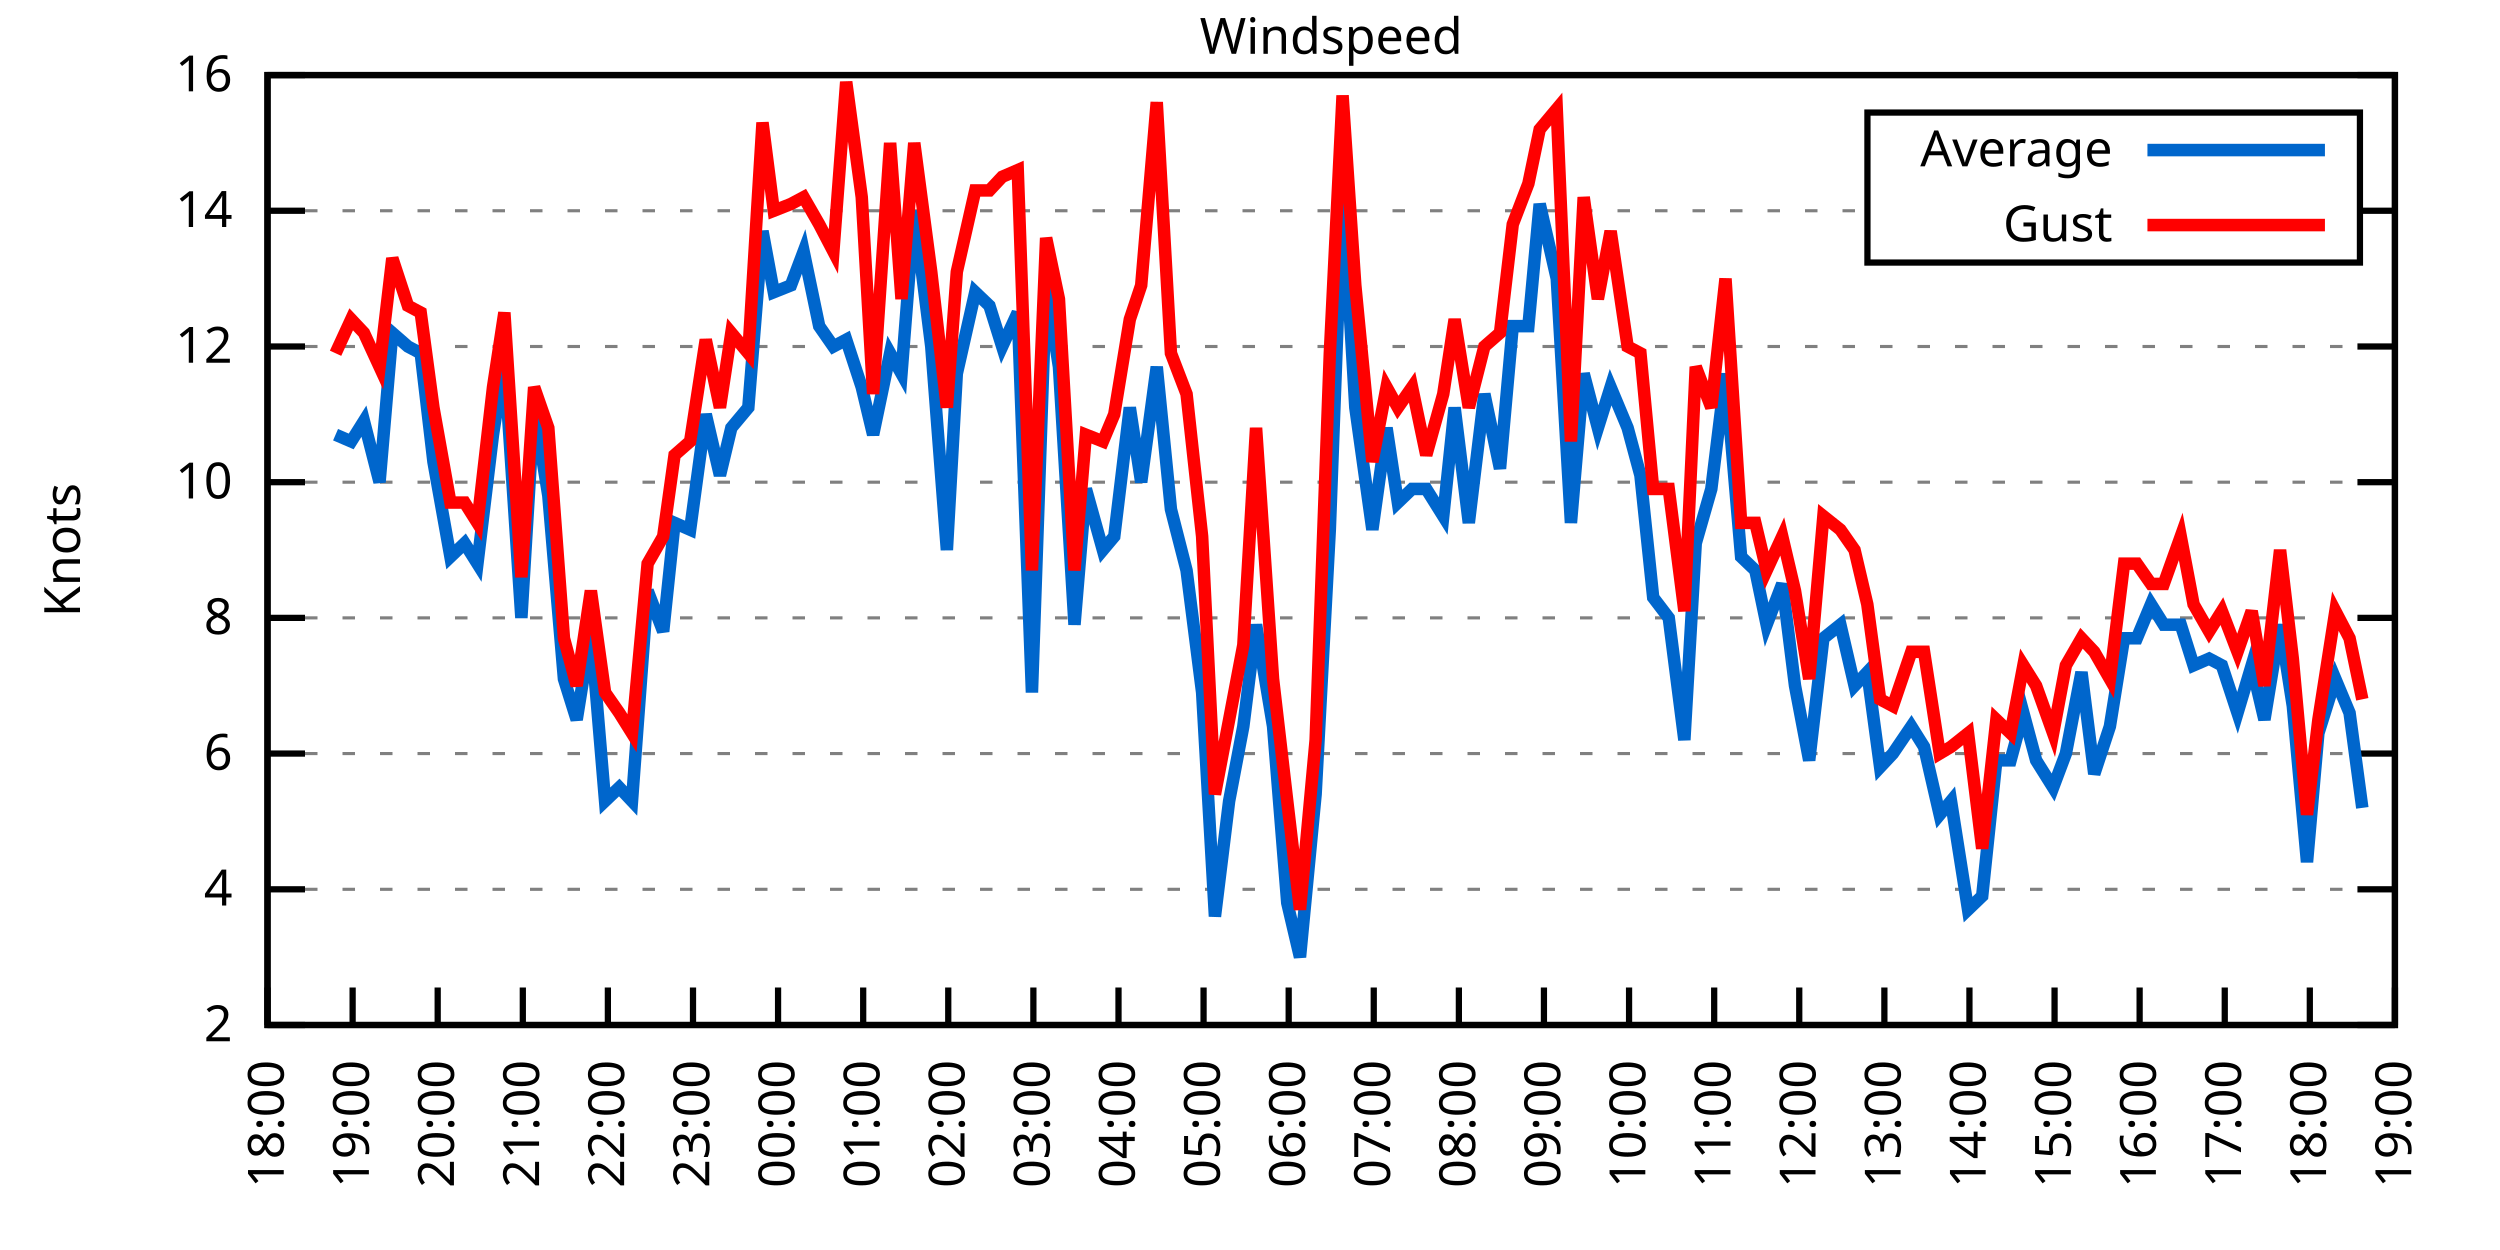
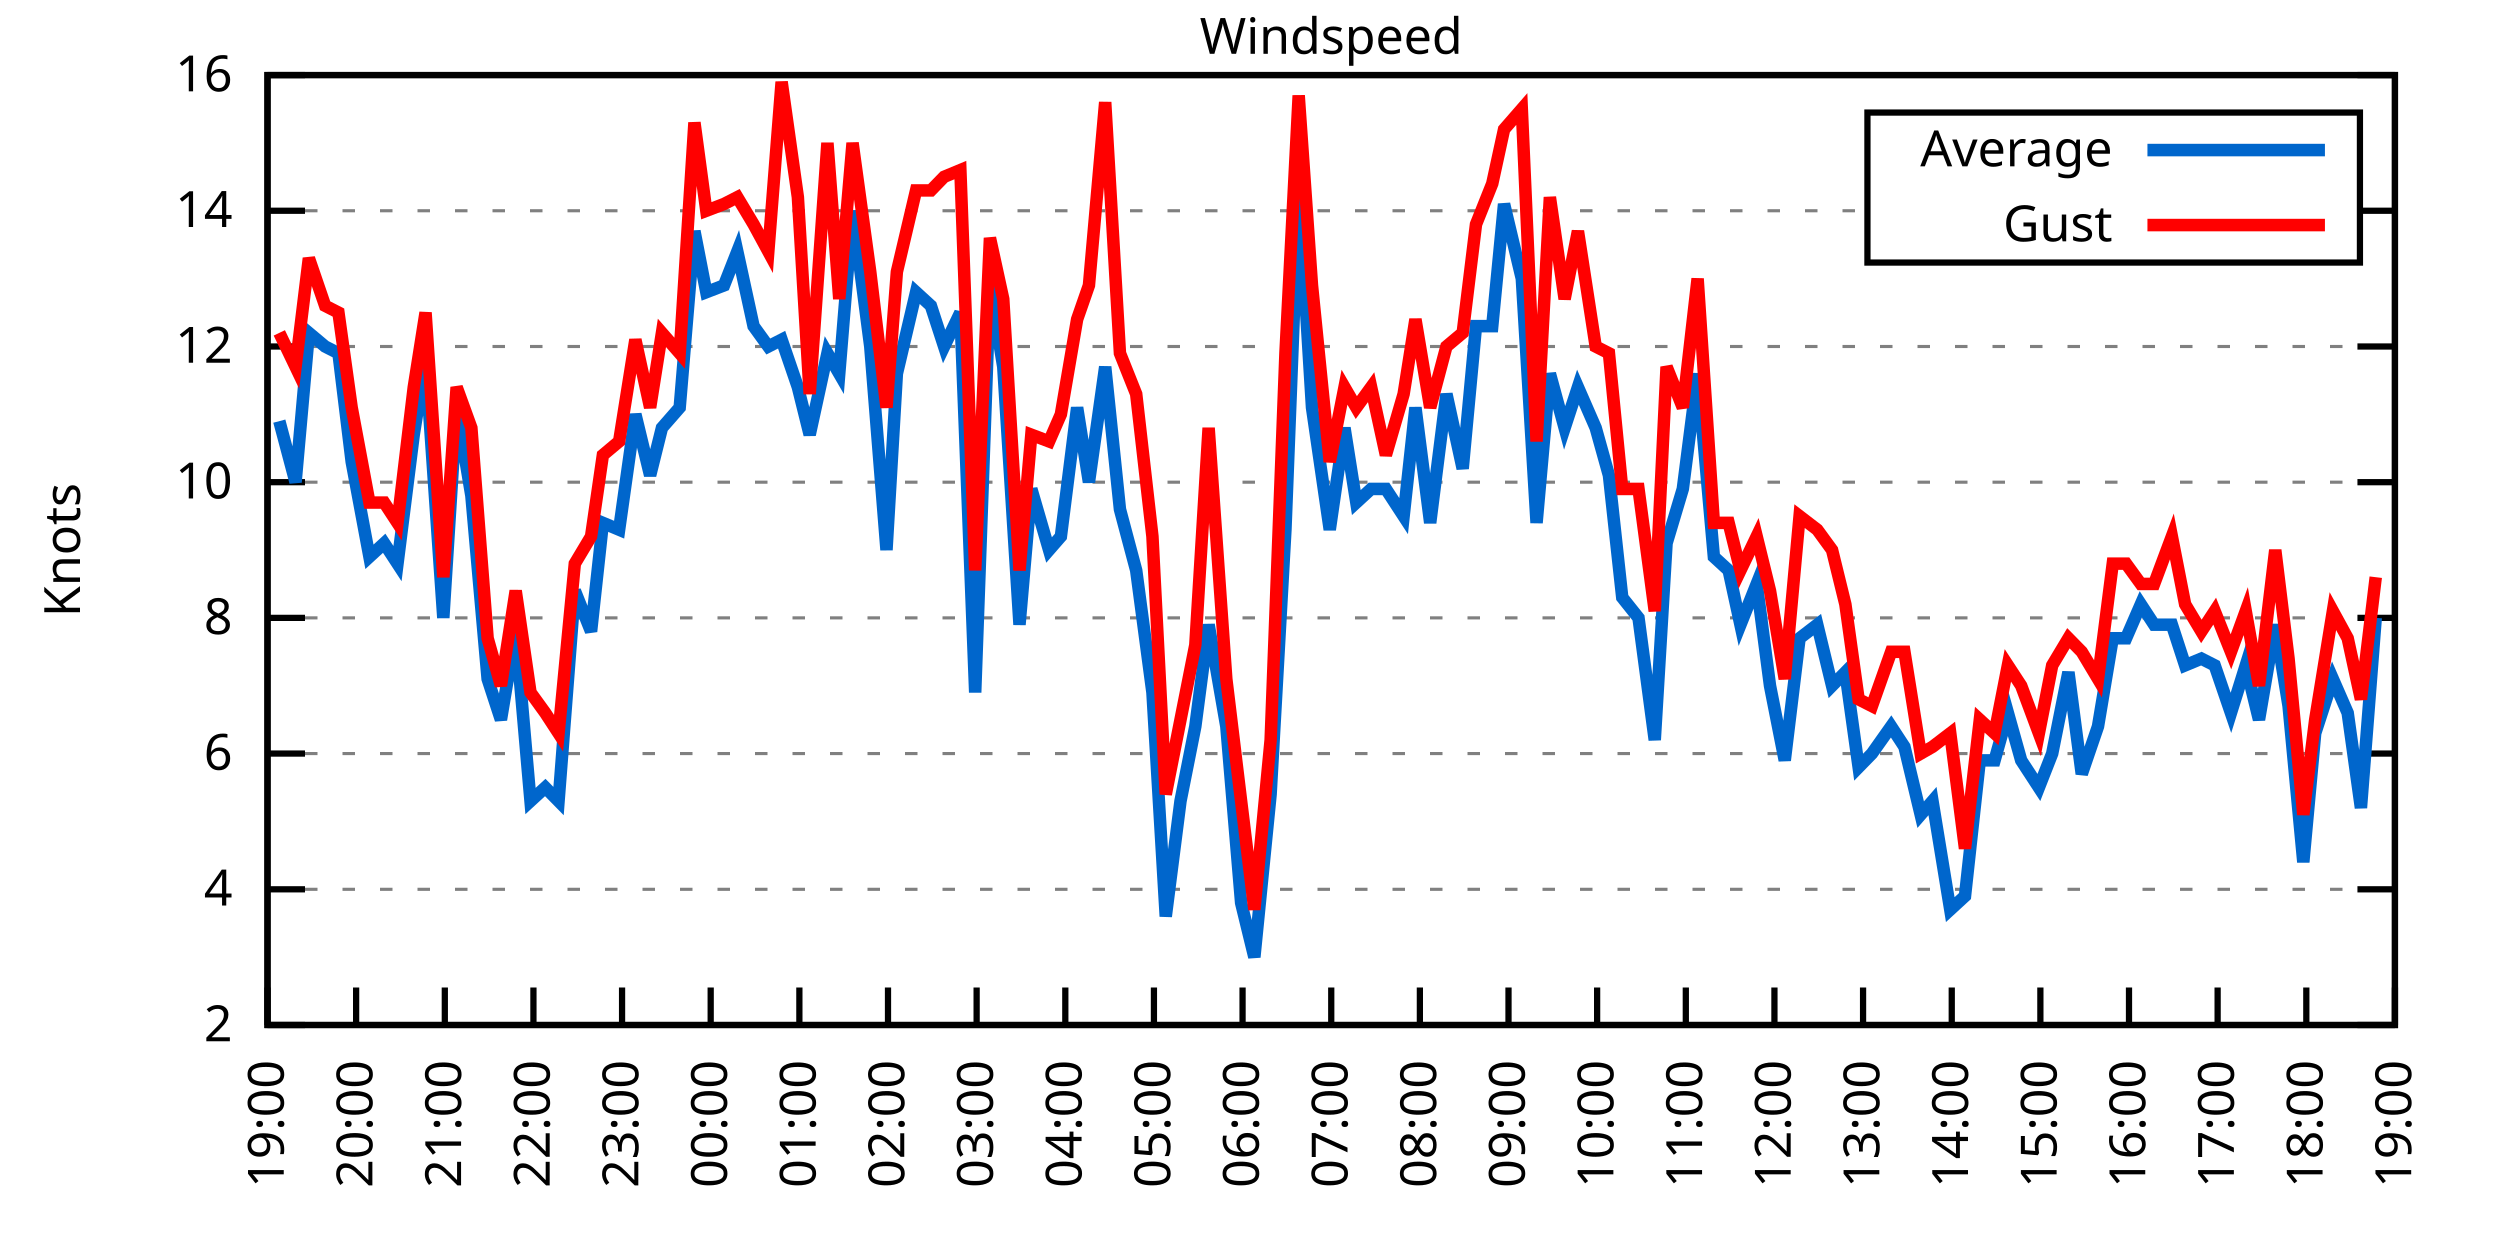
<svg xmlns="http://www.w3.org/2000/svg" xmlns:xlink="http://www.w3.org/1999/xlink" width="400" height="200" viewBox="0 0 400 200">
  <g id="gnuplot_canvas">
    <rect x="0" y="0" width="400" height="200" fill="none" />
    <defs>
      <circle id="gpDot" r="0.5" stroke-width="0.5" stroke="currentColor" />
      <path id="gpPt0" stroke-width="0.333" stroke="currentColor" d="M-1,0 h2 M0,-1 v2" />
      <path id="gpPt1" stroke-width="0.333" stroke="currentColor" d="M-1,-1 L1,1 M1,-1 L-1,1" />
      <path id="gpPt2" stroke-width="0.333" stroke="currentColor" d="M-1,0 L1,0 M0,-1 L0,1 M-1,-1 L1,1 M-1,1 L1,-1" />
      <rect id="gpPt3" stroke-width="0.333" stroke="currentColor" x="-1" y="-1" width="2" height="2" />
      <rect id="gpPt4" stroke-width="0.333" stroke="currentColor" fill="currentColor" x="-1" y="-1" width="2" height="2" />
      <circle id="gpPt5" stroke-width="0.333" stroke="currentColor" cx="0" cy="0" r="1" />
      <use xlink:href="#gpPt5" id="gpPt6" fill="currentColor" stroke="none" />
      <path id="gpPt7" stroke-width="0.333" stroke="currentColor" d="M0,-1.33 L-1.33,0.67 L1.33,0.67 z" />
      <use xlink:href="#gpPt7" id="gpPt8" fill="currentColor" stroke="none" />
      <use xlink:href="#gpPt7" id="gpPt9" stroke="currentColor" transform="rotate(180)" />
      <use xlink:href="#gpPt9" id="gpPt10" fill="currentColor" stroke="none" />
      <use xlink:href="#gpPt3" id="gpPt11" stroke="currentColor" transform="rotate(45)" />
      <use xlink:href="#gpPt11" id="gpPt12" fill="currentColor" stroke="none" />
      <path id="gpPt13" stroke-width="0.333" stroke="currentColor" d="M0,1.330 L1.265,0.411 L0.782,-1.067 L-0.782,-1.076 L-1.265,0.411 z" />
      <use xlink:href="#gpPt13" id="gpPt14" fill="currentColor" stroke="none" />
      <filter id="textbox" filterUnits="objectBoundingBox" x="0" y="0" height="1" width="1">
        <feFlood flood-color="white" flood-opacity="1" result="bgnd" />
        <feComposite in="SourceGraphic" in2="bgnd" operator="atop" />
      </filter>
      <filter id="greybox" filterUnits="objectBoundingBox" x="0" y="0" height="1" width="1">
        <feFlood flood-color="lightgrey" flood-opacity="1" result="grey" />
        <feComposite in="SourceGraphic" in2="grey" operator="atop" />
      </filter>
    </defs>
    <g fill="none" color="white" stroke="currentColor" stroke-width="1.00" stroke-linecap="butt" stroke-linejoin="miter">
</g>
    <g fill="none" color="black" stroke="currentColor" stroke-width="1.00" stroke-linecap="butt" stroke-linejoin="miter">
      <g stroke="none" shape-rendering="crispEdges">
        <polygon fill="rgb(255, 255, 255)" points="42.80,164.00 383.18,164.00 383.18,12.02 42.80,12.02 " />
      </g>
    </g>
    <g fill="none" color="black" stroke="currentColor" stroke-width="1.00" stroke-linecap="butt" stroke-linejoin="miter">
</g>
    <g fill="none" color="black" stroke="black" stroke-width="0.50" stroke-linecap="butt" stroke-linejoin="miter">
</g>
    <g fill="none" color="gray" stroke="currentColor" stroke-width="0.50" stroke-linecap="butt" stroke-linejoin="miter">
      <path stroke="gray" stroke-dasharray="2,4" class="gridline" d="M42.80,164.00 L383.19,164.00  " />
    </g>
    <g fill="none" color="gray" stroke="gray" stroke-width="1.00" stroke-linecap="butt" stroke-linejoin="miter">
</g>
    <g fill="none" color="black" stroke="currentColor" stroke-width="1.00" stroke-linecap="butt" stroke-linejoin="miter">
      <path stroke="black" d="M42.80,164.00 L48.80,164.00 M383.19,164.00 L377.19,164.00  " />
      <g transform="translate(37.20,166.60)" stroke="none" fill="black" font-family="Sans" font-size="8.00" text-anchor="end">
        <text>
          <tspan font-family="Sans"> 2</tspan>
        </text>
      </g>
    </g>
    <g fill="none" color="black" stroke="currentColor" stroke-width="1.00" stroke-linecap="butt" stroke-linejoin="miter">
</g>
    <g fill="none" color="black" stroke="black" stroke-width="0.50" stroke-linecap="butt" stroke-linejoin="miter">
</g>
    <g fill="none" color="gray" stroke="currentColor" stroke-width="0.50" stroke-linecap="butt" stroke-linejoin="miter">
      <path stroke="gray" stroke-dasharray="2,4" class="gridline" d="M42.80,142.29 L383.19,142.29  " />
    </g>
    <g fill="none" color="gray" stroke="gray" stroke-width="1.00" stroke-linecap="butt" stroke-linejoin="miter">
</g>
    <g fill="none" color="black" stroke="currentColor" stroke-width="1.00" stroke-linecap="butt" stroke-linejoin="miter">
      <path stroke="black" d="M42.80,142.29 L48.80,142.29 M383.19,142.29 L377.19,142.29  " />
      <g transform="translate(37.20,144.89)" stroke="none" fill="black" font-family="Sans" font-size="8.00" text-anchor="end">
        <text>
          <tspan font-family="Sans"> 4</tspan>
        </text>
      </g>
    </g>
    <g fill="none" color="black" stroke="currentColor" stroke-width="1.00" stroke-linecap="butt" stroke-linejoin="miter">
</g>
    <g fill="none" color="black" stroke="black" stroke-width="0.50" stroke-linecap="butt" stroke-linejoin="miter">
</g>
    <g fill="none" color="gray" stroke="currentColor" stroke-width="0.50" stroke-linecap="butt" stroke-linejoin="miter">
      <path stroke="gray" stroke-dasharray="2,4" class="gridline" d="M42.80,120.57 L383.19,120.57  " />
    </g>
    <g fill="none" color="gray" stroke="gray" stroke-width="1.00" stroke-linecap="butt" stroke-linejoin="miter">
</g>
    <g fill="none" color="black" stroke="currentColor" stroke-width="1.00" stroke-linecap="butt" stroke-linejoin="miter">
      <path stroke="black" d="M42.80,120.57 L48.80,120.57 M383.19,120.57 L377.19,120.57  " />
      <g transform="translate(37.20,123.17)" stroke="none" fill="black" font-family="Sans" font-size="8.00" text-anchor="end">
        <text>
          <tspan font-family="Sans"> 6</tspan>
        </text>
      </g>
    </g>
    <g fill="none" color="black" stroke="currentColor" stroke-width="1.00" stroke-linecap="butt" stroke-linejoin="miter">
</g>
    <g fill="none" color="black" stroke="black" stroke-width="0.50" stroke-linecap="butt" stroke-linejoin="miter">
</g>
    <g fill="none" color="gray" stroke="currentColor" stroke-width="0.50" stroke-linecap="butt" stroke-linejoin="miter">
      <path stroke="gray" stroke-dasharray="2,4" class="gridline" d="M42.80,98.86 L383.19,98.86  " />
    </g>
    <g fill="none" color="gray" stroke="gray" stroke-width="1.00" stroke-linecap="butt" stroke-linejoin="miter">
</g>
    <g fill="none" color="black" stroke="currentColor" stroke-width="1.00" stroke-linecap="butt" stroke-linejoin="miter">
      <path stroke="black" d="M42.80,98.86 L48.80,98.86 M383.19,98.86 L377.19,98.86  " />
      <g transform="translate(37.20,101.46)" stroke="none" fill="black" font-family="Sans" font-size="8.00" text-anchor="end">
        <text>
          <tspan font-family="Sans"> 8</tspan>
        </text>
      </g>
    </g>
    <g fill="none" color="black" stroke="currentColor" stroke-width="1.00" stroke-linecap="butt" stroke-linejoin="miter">
</g>
    <g fill="none" color="black" stroke="black" stroke-width="0.50" stroke-linecap="butt" stroke-linejoin="miter">
</g>
    <g fill="none" color="gray" stroke="currentColor" stroke-width="0.50" stroke-linecap="butt" stroke-linejoin="miter">
      <path stroke="gray" stroke-dasharray="2,4" class="gridline" d="M42.80,77.15 L383.19,77.15  " />
    </g>
    <g fill="none" color="gray" stroke="gray" stroke-width="1.00" stroke-linecap="butt" stroke-linejoin="miter">
</g>
    <g fill="none" color="black" stroke="currentColor" stroke-width="1.00" stroke-linecap="butt" stroke-linejoin="miter">
      <path stroke="black" d="M42.80,77.15 L48.80,77.15 M383.19,77.15 L377.19,77.15  " />
      <g transform="translate(37.20,79.75)" stroke="none" fill="black" font-family="Sans" font-size="8.00" text-anchor="end">
        <text>
          <tspan font-family="Sans"> 10</tspan>
        </text>
      </g>
    </g>
    <g fill="none" color="black" stroke="currentColor" stroke-width="1.00" stroke-linecap="butt" stroke-linejoin="miter">
</g>
    <g fill="none" color="black" stroke="black" stroke-width="0.50" stroke-linecap="butt" stroke-linejoin="miter">
</g>
    <g fill="none" color="gray" stroke="currentColor" stroke-width="0.50" stroke-linecap="butt" stroke-linejoin="miter">
      <path stroke="gray" stroke-dasharray="2,4" class="gridline" d="M42.80,55.44 L383.19,55.44  " />
    </g>
    <g fill="none" color="gray" stroke="gray" stroke-width="1.00" stroke-linecap="butt" stroke-linejoin="miter">
</g>
    <g fill="none" color="black" stroke="currentColor" stroke-width="1.00" stroke-linecap="butt" stroke-linejoin="miter">
      <path stroke="black" d="M42.80,55.44 L48.80,55.44 M383.19,55.44 L377.19,55.44  " />
      <g transform="translate(37.20,58.04)" stroke="none" fill="black" font-family="Sans" font-size="8.00" text-anchor="end">
        <text>
          <tspan font-family="Sans"> 12</tspan>
        </text>
      </g>
    </g>
    <g fill="none" color="black" stroke="currentColor" stroke-width="1.00" stroke-linecap="butt" stroke-linejoin="miter">
</g>
    <g fill="none" color="black" stroke="black" stroke-width="0.50" stroke-linecap="butt" stroke-linejoin="miter">
</g>
    <g fill="none" color="gray" stroke="currentColor" stroke-width="0.50" stroke-linecap="butt" stroke-linejoin="miter">
      <path stroke="gray" stroke-dasharray="2,4" class="gridline" d="M42.80,33.72 L298.79,33.72 M377.59,33.72 L383.19,33.72  " />
    </g>
    <g fill="none" color="gray" stroke="gray" stroke-width="1.00" stroke-linecap="butt" stroke-linejoin="miter">
</g>
    <g fill="none" color="black" stroke="currentColor" stroke-width="1.00" stroke-linecap="butt" stroke-linejoin="miter">
      <path stroke="black" d="M42.80,33.72 L48.80,33.72 M383.19,33.72 L377.19,33.72  " />
      <g transform="translate(37.20,36.32)" stroke="none" fill="black" font-family="Sans" font-size="8.00" text-anchor="end">
        <text>
          <tspan font-family="Sans"> 14</tspan>
        </text>
      </g>
    </g>
    <g fill="none" color="black" stroke="currentColor" stroke-width="1.00" stroke-linecap="butt" stroke-linejoin="miter">
</g>
    <g fill="none" color="black" stroke="black" stroke-width="0.50" stroke-linecap="butt" stroke-linejoin="miter">
</g>
    <g fill="none" color="gray" stroke="currentColor" stroke-width="0.50" stroke-linecap="butt" stroke-linejoin="miter">
      <path stroke="gray" stroke-dasharray="2,4" class="gridline" d="M42.80,12.01 L383.19,12.01  " />
    </g>
    <g fill="none" color="gray" stroke="gray" stroke-width="1.00" stroke-linecap="butt" stroke-linejoin="miter">
</g>
    <g fill="none" color="black" stroke="currentColor" stroke-width="1.00" stroke-linecap="butt" stroke-linejoin="miter">
      <path stroke="black" d="M42.80,12.01 L48.80,12.01 M383.19,12.01 L377.19,12.01  " />
      <g transform="translate(37.20,14.61)" stroke="none" fill="black" font-family="Sans" font-size="8.00" text-anchor="end">
        <text>
          <tspan font-family="Sans"> 16</tspan>
        </text>
      </g>
    </g>
    <g fill="none" color="black" stroke="currentColor" stroke-width="1.00" stroke-linecap="butt" stroke-linejoin="miter">
      <path stroke="black" d="M42.80,164.00 L42.80,158.00  " />
      <g transform="translate(45.40,169.60) rotate(270.00)" stroke="none" fill="black" font-family="Sans" font-size="8.00" text-anchor="end">
        <text>
-           <tspan font-family="Sans">18:00</tspan>
-         </text>
-       </g>
-     </g>
-     <g fill="none" color="black" stroke="currentColor" stroke-width="1.00" stroke-linecap="butt" stroke-linejoin="miter">
-       <path stroke="black" d="M56.42,164.00 L56.42,158.00  " />
-       <g transform="translate(59.02,169.60) rotate(270.00)" stroke="none" fill="black" font-family="Sans" font-size="8.00" text-anchor="end">
-         <text>
          <tspan font-family="Sans">19:00</tspan>
        </text>
      </g>
    </g>
    <g fill="none" color="black" stroke="currentColor" stroke-width="1.00" stroke-linecap="butt" stroke-linejoin="miter">
-       <path stroke="black" d="M70.03,164.00 L70.03,158.00  " />
-       <g transform="translate(72.63,169.60) rotate(270.00)" stroke="none" fill="black" font-family="Sans" font-size="8.00" text-anchor="end">
+       <path stroke="black" d="M56.98,164.00 L56.98,158.00  " />
+       <g transform="translate(59.58,169.60) rotate(270.00)" stroke="none" fill="black" font-family="Sans" font-size="8.00" text-anchor="end">
        <text>
          <tspan font-family="Sans">20:00</tspan>
        </text>
      </g>
    </g>
    <g fill="none" color="black" stroke="currentColor" stroke-width="1.00" stroke-linecap="butt" stroke-linejoin="miter">
-       <path stroke="black" d="M83.65,164.00 L83.65,158.00  " />
-       <g transform="translate(86.25,169.60) rotate(270.00)" stroke="none" fill="black" font-family="Sans" font-size="8.00" text-anchor="end">
+       <path stroke="black" d="M71.17,164.00 L71.17,158.00  " />
+       <g transform="translate(73.77,169.60) rotate(270.00)" stroke="none" fill="black" font-family="Sans" font-size="8.00" text-anchor="end">
        <text>
          <tspan font-family="Sans">21:00</tspan>
        </text>
      </g>
    </g>
    <g fill="none" color="black" stroke="currentColor" stroke-width="1.00" stroke-linecap="butt" stroke-linejoin="miter">
-       <path stroke="black" d="M97.26,164.00 L97.26,158.00  " />
-       <g transform="translate(99.86,169.60) rotate(270.00)" stroke="none" fill="black" font-family="Sans" font-size="8.00" text-anchor="end">
+       <path stroke="black" d="M85.35,164.00 L85.35,158.00  " />
+       <g transform="translate(87.95,169.60) rotate(270.00)" stroke="none" fill="black" font-family="Sans" font-size="8.00" text-anchor="end">
        <text>
          <tspan font-family="Sans">22:00</tspan>
        </text>
      </g>
    </g>
    <g fill="none" color="black" stroke="currentColor" stroke-width="1.00" stroke-linecap="butt" stroke-linejoin="miter">
-       <path stroke="black" d="M110.88,164.00 L110.88,158.00  " />
-       <g transform="translate(113.48,169.60) rotate(270.00)" stroke="none" fill="black" font-family="Sans" font-size="8.00" text-anchor="end">
+       <path stroke="black" d="M99.53,164.00 L99.53,158.00  " />
+       <g transform="translate(102.13,169.60) rotate(270.00)" stroke="none" fill="black" font-family="Sans" font-size="8.00" text-anchor="end">
        <text>
          <tspan font-family="Sans">23:00</tspan>
        </text>
      </g>
    </g>
    <g fill="none" color="black" stroke="currentColor" stroke-width="1.00" stroke-linecap="butt" stroke-linejoin="miter">
-       <path stroke="black" d="M124.49,164.00 L124.49,158.00  " />
-       <g transform="translate(127.09,169.60) rotate(270.00)" stroke="none" fill="black" font-family="Sans" font-size="8.00" text-anchor="end">
+       <path stroke="black" d="M113.71,164.00 L113.71,158.00  " />
+       <g transform="translate(116.31,169.60) rotate(270.00)" stroke="none" fill="black" font-family="Sans" font-size="8.00" text-anchor="end">
        <text>
          <tspan font-family="Sans">00:00</tspan>
        </text>
      </g>
    </g>
    <g fill="none" color="black" stroke="currentColor" stroke-width="1.00" stroke-linecap="butt" stroke-linejoin="miter">
-       <path stroke="black" d="M138.11,164.00 L138.11,158.00  " />
-       <g transform="translate(140.71,169.60) rotate(270.00)" stroke="none" fill="black" font-family="Sans" font-size="8.00" text-anchor="end">
+       <path stroke="black" d="M127.90,164.00 L127.90,158.00  " />
+       <g transform="translate(130.50,169.60) rotate(270.00)" stroke="none" fill="black" font-family="Sans" font-size="8.00" text-anchor="end">
        <text>
          <tspan font-family="Sans">01:00</tspan>
        </text>
      </g>
    </g>
    <g fill="none" color="black" stroke="currentColor" stroke-width="1.00" stroke-linecap="butt" stroke-linejoin="miter">
-       <path stroke="black" d="M151.72,164.00 L151.72,158.00  " />
-       <g transform="translate(154.32,169.60) rotate(270.00)" stroke="none" fill="black" font-family="Sans" font-size="8.00" text-anchor="end">
+       <path stroke="black" d="M142.08,164.00 L142.08,158.00  " />
+       <g transform="translate(144.68,169.60) rotate(270.00)" stroke="none" fill="black" font-family="Sans" font-size="8.00" text-anchor="end">
        <text>
          <tspan font-family="Sans">02:00</tspan>
        </text>
      </g>
    </g>
    <g fill="none" color="black" stroke="currentColor" stroke-width="1.00" stroke-linecap="butt" stroke-linejoin="miter">
-       <path stroke="black" d="M165.34,164.00 L165.34,158.00  " />
-       <g transform="translate(167.94,169.60) rotate(270.00)" stroke="none" fill="black" font-family="Sans" font-size="8.00" text-anchor="end">
+       <path stroke="black" d="M156.26,164.00 L156.26,158.00  " />
+       <g transform="translate(158.86,169.60) rotate(270.00)" stroke="none" fill="black" font-family="Sans" font-size="8.00" text-anchor="end">
        <text>
          <tspan font-family="Sans">03:00</tspan>
        </text>
      </g>
    </g>
    <g fill="none" color="black" stroke="currentColor" stroke-width="1.00" stroke-linecap="butt" stroke-linejoin="miter">
-       <path stroke="black" d="M178.96,164.00 L178.96,158.00  " />
-       <g transform="translate(181.56,169.60) rotate(270.00)" stroke="none" fill="black" font-family="Sans" font-size="8.00" text-anchor="end">
+       <path stroke="black" d="M170.45,164.00 L170.45,158.00  " />
+       <g transform="translate(173.05,169.60) rotate(270.00)" stroke="none" fill="black" font-family="Sans" font-size="8.00" text-anchor="end">
        <text>
          <tspan font-family="Sans">04:00</tspan>
        </text>
      </g>
    </g>
    <g fill="none" color="black" stroke="currentColor" stroke-width="1.00" stroke-linecap="butt" stroke-linejoin="miter">
-       <path stroke="black" d="M192.57,164.00 L192.57,158.00  " />
-       <g transform="translate(195.17,169.60) rotate(270.00)" stroke="none" fill="black" font-family="Sans" font-size="8.00" text-anchor="end">
+       <path stroke="black" d="M184.63,164.00 L184.63,158.00  " />
+       <g transform="translate(187.23,169.60) rotate(270.00)" stroke="none" fill="black" font-family="Sans" font-size="8.00" text-anchor="end">
        <text>
          <tspan font-family="Sans">05:00</tspan>
        </text>
      </g>
    </g>
    <g fill="none" color="black" stroke="currentColor" stroke-width="1.00" stroke-linecap="butt" stroke-linejoin="miter">
-       <path stroke="black" d="M206.19,164.00 L206.19,158.00  " />
-       <g transform="translate(208.79,169.60) rotate(270.00)" stroke="none" fill="black" font-family="Sans" font-size="8.00" text-anchor="end">
+       <path stroke="black" d="M198.81,164.00 L198.81,158.00  " />
+       <g transform="translate(201.41,169.60) rotate(270.00)" stroke="none" fill="black" font-family="Sans" font-size="8.00" text-anchor="end">
        <text>
          <tspan font-family="Sans">06:00</tspan>
        </text>
      </g>
    </g>
    <g fill="none" color="black" stroke="currentColor" stroke-width="1.00" stroke-linecap="butt" stroke-linejoin="miter">
-       <path stroke="black" d="M219.80,164.00 L219.80,158.00  " />
-       <g transform="translate(222.40,169.60) rotate(270.00)" stroke="none" fill="black" font-family="Sans" font-size="8.00" text-anchor="end">
+       <path stroke="black" d="M213.00,164.00 L213.00,158.00  " />
+       <g transform="translate(215.60,169.60) rotate(270.00)" stroke="none" fill="black" font-family="Sans" font-size="8.00" text-anchor="end">
        <text>
          <tspan font-family="Sans">07:00</tspan>
        </text>
      </g>
    </g>
    <g fill="none" color="black" stroke="currentColor" stroke-width="1.00" stroke-linecap="butt" stroke-linejoin="miter">
-       <path stroke="black" d="M233.42,164.00 L233.42,158.00  " />
-       <g transform="translate(236.02,169.60) rotate(270.00)" stroke="none" fill="black" font-family="Sans" font-size="8.00" text-anchor="end">
+       <path stroke="black" d="M227.18,164.00 L227.18,158.00  " />
+       <g transform="translate(229.78,169.60) rotate(270.00)" stroke="none" fill="black" font-family="Sans" font-size="8.00" text-anchor="end">
        <text>
          <tspan font-family="Sans">08:00</tspan>
        </text>
      </g>
    </g>
    <g fill="none" color="black" stroke="currentColor" stroke-width="1.00" stroke-linecap="butt" stroke-linejoin="miter">
-       <path stroke="black" d="M247.03,164.00 L247.03,158.00  " />
-       <g transform="translate(249.63,169.60) rotate(270.00)" stroke="none" fill="black" font-family="Sans" font-size="8.00" text-anchor="end">
+       <path stroke="black" d="M241.36,164.00 L241.36,158.00  " />
+       <g transform="translate(243.96,169.60) rotate(270.00)" stroke="none" fill="black" font-family="Sans" font-size="8.00" text-anchor="end">
        <text>
          <tspan font-family="Sans">09:00</tspan>
        </text>
      </g>
    </g>
    <g fill="none" color="black" stroke="currentColor" stroke-width="1.00" stroke-linecap="butt" stroke-linejoin="miter">
-       <path stroke="black" d="M260.65,164.00 L260.65,158.00  " />
-       <g transform="translate(263.25,169.60) rotate(270.00)" stroke="none" fill="black" font-family="Sans" font-size="8.00" text-anchor="end">
+       <path stroke="black" d="M255.54,164.00 L255.54,158.00  " />
+       <g transform="translate(258.14,169.60) rotate(270.00)" stroke="none" fill="black" font-family="Sans" font-size="8.00" text-anchor="end">
        <text>
          <tspan font-family="Sans">10:00</tspan>
        </text>
      </g>
    </g>
    <g fill="none" color="black" stroke="currentColor" stroke-width="1.00" stroke-linecap="butt" stroke-linejoin="miter">
-       <path stroke="black" d="M274.27,164.00 L274.27,158.00  " />
-       <g transform="translate(276.87,169.60) rotate(270.00)" stroke="none" fill="black" font-family="Sans" font-size="8.00" text-anchor="end">
+       <path stroke="black" d="M269.73,164.00 L269.73,158.00  " />
+       <g transform="translate(272.33,169.60) rotate(270.00)" stroke="none" fill="black" font-family="Sans" font-size="8.00" text-anchor="end">
        <text>
          <tspan font-family="Sans">11:00</tspan>
        </text>
      </g>
    </g>
    <g fill="none" color="black" stroke="currentColor" stroke-width="1.00" stroke-linecap="butt" stroke-linejoin="miter">
-       <path stroke="black" d="M287.88,164.00 L287.88,158.00  " />
-       <g transform="translate(290.48,169.60) rotate(270.00)" stroke="none" fill="black" font-family="Sans" font-size="8.00" text-anchor="end">
+       <path stroke="black" d="M283.91,164.00 L283.91,158.00  " />
+       <g transform="translate(286.51,169.60) rotate(270.00)" stroke="none" fill="black" font-family="Sans" font-size="8.00" text-anchor="end">
        <text>
          <tspan font-family="Sans">12:00</tspan>
        </text>
      </g>
    </g>
    <g fill="none" color="black" stroke="currentColor" stroke-width="1.00" stroke-linecap="butt" stroke-linejoin="miter">
-       <path stroke="black" d="M301.50,164.00 L301.50,158.00  " />
-       <g transform="translate(304.10,169.60) rotate(270.00)" stroke="none" fill="black" font-family="Sans" font-size="8.00" text-anchor="end">
+       <path stroke="black" d="M298.09,164.00 L298.09,158.00  " />
+       <g transform="translate(300.69,169.60) rotate(270.00)" stroke="none" fill="black" font-family="Sans" font-size="8.00" text-anchor="end">
        <text>
          <tspan font-family="Sans">13:00</tspan>
        </text>
      </g>
    </g>
    <g fill="none" color="black" stroke="currentColor" stroke-width="1.00" stroke-linecap="butt" stroke-linejoin="miter">
-       <path stroke="black" d="M315.11,164.00 L315.11,158.00  " />
-       <g transform="translate(317.71,169.60) rotate(270.00)" stroke="none" fill="black" font-family="Sans" font-size="8.00" text-anchor="end">
+       <path stroke="black" d="M312.28,164.00 L312.28,158.00  " />
+       <g transform="translate(314.88,169.60) rotate(270.00)" stroke="none" fill="black" font-family="Sans" font-size="8.00" text-anchor="end">
        <text>
          <tspan font-family="Sans">14:00</tspan>
        </text>
      </g>
    </g>
    <g fill="none" color="black" stroke="currentColor" stroke-width="1.00" stroke-linecap="butt" stroke-linejoin="miter">
-       <path stroke="black" d="M328.73,164.00 L328.73,158.00  " />
-       <g transform="translate(331.33,169.60) rotate(270.00)" stroke="none" fill="black" font-family="Sans" font-size="8.00" text-anchor="end">
+       <path stroke="black" d="M326.46,164.00 L326.46,158.00  " />
+       <g transform="translate(329.06,169.60) rotate(270.00)" stroke="none" fill="black" font-family="Sans" font-size="8.00" text-anchor="end">
        <text>
          <tspan font-family="Sans">15:00</tspan>
        </text>
      </g>
    </g>
    <g fill="none" color="black" stroke="currentColor" stroke-width="1.00" stroke-linecap="butt" stroke-linejoin="miter">
-       <path stroke="black" d="M342.34,164.00 L342.34,158.00  " />
-       <g transform="translate(344.94,169.60) rotate(270.00)" stroke="none" fill="black" font-family="Sans" font-size="8.00" text-anchor="end">
+       <path stroke="black" d="M340.64,164.00 L340.64,158.00  " />
+       <g transform="translate(343.24,169.60) rotate(270.00)" stroke="none" fill="black" font-family="Sans" font-size="8.00" text-anchor="end">
        <text>
          <tspan font-family="Sans">16:00</tspan>
        </text>
      </g>
    </g>
    <g fill="none" color="black" stroke="currentColor" stroke-width="1.00" stroke-linecap="butt" stroke-linejoin="miter">
-       <path stroke="black" d="M355.96,164.00 L355.96,158.00  " />
-       <g transform="translate(358.56,169.60) rotate(270.00)" stroke="none" fill="black" font-family="Sans" font-size="8.00" text-anchor="end">
+       <path stroke="black" d="M354.82,164.00 L354.82,158.00  " />
+       <g transform="translate(357.42,169.60) rotate(270.00)" stroke="none" fill="black" font-family="Sans" font-size="8.00" text-anchor="end">
        <text>
          <tspan font-family="Sans">17:00</tspan>
        </text>
      </g>
    </g>
    <g fill="none" color="black" stroke="currentColor" stroke-width="1.00" stroke-linecap="butt" stroke-linejoin="miter">
-       <path stroke="black" d="M369.57,164.00 L369.57,158.00  " />
-       <g transform="translate(372.17,169.60) rotate(270.00)" stroke="none" fill="black" font-family="Sans" font-size="8.00" text-anchor="end">
+       <path stroke="black" d="M369.01,164.00 L369.01,158.00  " />
+       <g transform="translate(371.61,169.60) rotate(270.00)" stroke="none" fill="black" font-family="Sans" font-size="8.00" text-anchor="end">
        <text>
          <tspan font-family="Sans">18:00</tspan>
        </text>
      </g>
    </g>
    <g fill="none" color="black" stroke="currentColor" stroke-width="1.00" stroke-linecap="butt" stroke-linejoin="miter">
      <path stroke="black" d="M383.19,164.00 L383.19,158.00  " />
      <g transform="translate(385.79,169.60) rotate(270.00)" stroke="none" fill="black" font-family="Sans" font-size="8.00" text-anchor="end">
        <text>
          <tspan font-family="Sans">19:00</tspan>
        </text>
      </g>
    </g>
    <g fill="none" color="black" stroke="currentColor" stroke-width="1.00" stroke-linecap="butt" stroke-linejoin="miter">
</g>
    <g fill="none" color="black" stroke="currentColor" stroke-width="1.00" stroke-linecap="butt" stroke-linejoin="miter">
      <path stroke="black" d="M42.80,12.01 L42.80,164.00 L383.19,164.00 L383.19,12.01 L42.80,12.01 Z  " />
    </g>
    <g fill="none" color="black" stroke="currentColor" stroke-width="1.00" stroke-linecap="butt" stroke-linejoin="miter">
</g>
    <g fill="none" color="black" stroke="currentColor" stroke-width="1.00" stroke-linecap="butt" stroke-linejoin="miter">
      <path stroke="black" d="M298.79,42.01 L298.79,18.01 L377.59,18.01 L377.59,42.01 L298.79,42.01 Z  " />
    </g>
    <g id="Windspeed_plot_1">
      <g fill="none" color="white" stroke="black" stroke-width="2.00" stroke-linecap="butt" stroke-linejoin="miter">
</g>
      <g fill="none" color="black" stroke="currentColor" stroke-width="2.00" stroke-linecap="butt" stroke-linejoin="miter">
        <g transform="translate(337.99,26.61)" stroke="none" fill="black" font-family="Sans" font-size="8.00" text-anchor="end">
          <text>
            <tspan font-family="Sans">Average</tspan>
          </text>
        </g>
      </g>
      <g fill="none" color="black" stroke="currentColor" stroke-width="2.00" stroke-linecap="butt" stroke-linejoin="miter">
-         <path stroke="rgb(  0, 102, 204)" d="M343.59,24.01 L371.99,24.01 M53.69,69.55 L56.19,70.63 L58.23,67.38 L60.73,77.15 L62.77,53.26 L65.27,55.44   L67.31,56.52 L69.35,73.89 L72.07,89.09 L74.34,86.92 L76.39,90.18 L78.88,69.55 L80.70,57.61 L83.42,98.86   L85.46,65.21 L87.73,79.32 L90.23,108.63 L92.27,115.15 L94.54,101.03 L96.81,128.17 L99.08,126.00 L101.12,128.17   L103.62,94.52 L106.11,101.03 L107.93,83.66 L110.42,84.75 L112.92,66.29 L115.19,76.06 L117.01,68.46 L119.73,65.21   L122.00,36.98 L123.81,46.75 L126.54,45.66 L128.58,40.24 L131.07,52.18 L133.34,55.44 L135.39,54.35 L137.88,61.95   L139.70,69.55 L142.42,56.52 L144.24,59.78 L146.28,33.72 L149.00,55.44 L151.50,88.00 L153.09,59.78 L156.04,46.75   L158.31,48.92 L160.35,55.44 L162.84,50.01 L165.11,110.80 L167.38,45.66 L169.43,58.69 L171.92,99.95 L173.74,78.23   L176.46,88.00 L178.28,85.83 L180.77,65.21 L182.59,77.15 L185.08,58.69 L187.35,81.49 L189.85,91.26 L192.34,110.80   L194.39,146.63 L196.66,128.17 L198.93,116.23 L200.97,99.95 L203.69,116.23 L205.96,144.46 L208.00,153.14 L210.50,127.09   L212.77,84.75 L214.81,30.47 L216.85,65.21 L219.58,84.75 L221.85,68.46 L223.66,80.41 L225.93,78.23 L228.20,78.23   L230.92,82.58 L232.74,65.21 L235.01,83.66 L237.50,63.04 L240.00,74.98 L242.04,52.18 L244.54,52.18 L246.35,32.64   L249.08,44.58 L251.35,83.66 L253.39,59.78 L255.66,68.46 L257.70,61.95 L260.42,68.46 L262.47,76.06 L264.51,95.60   L267.00,98.86 L269.50,118.40 L271.32,86.92 L273.81,78.23 L276.08,59.78 L278.58,89.09 L280.85,91.26 L282.66,99.95   L285.16,93.43 L287.20,109.72 L289.47,121.66 L291.74,102.12 L294.46,99.95 L296.73,109.72 L298.77,107.55 L300.82,122.75   L302.86,120.57 L305.81,116.23 L307.85,119.49 L310.35,130.35 L312.16,128.17 L314.89,145.54 L317.15,143.37 L319.42,121.66   L321.69,121.66 L323.74,114.06 L325.78,121.66 L328.50,126.00 L330.54,120.57 L333.04,107.55 L335.08,123.83 L337.58,116.23   L339.85,102.12 L341.89,102.12 L344.16,96.69 L346.20,99.95 L348.92,99.95 L350.97,106.46 L353.46,105.38 L355.50,106.46   L358.00,114.06 L360.27,106.46 L362.31,115.15 L364.81,99.95 L366.85,112.97 L369.12,137.94 L370.94,117.32 L373.66,108.63   L375.93,114.06 L377.97,129.26  " />
+         <path stroke="rgb(  0, 102, 204)" d="M343.59,24.01 L371.99,24.01 M44.69,67.38 L47.29,77.15 L49.42,53.26 L52.02,55.44 L54.15,56.52 L56.27,73.89   L59.11,89.09 L61.47,86.92 L63.60,90.18 L66.20,69.55 L68.09,57.61 L70.93,98.86 L73.06,65.21 L75.42,79.32   L78.02,108.63 L80.15,115.15 L82.51,101.03 L84.88,128.17 L87.24,126.00 L89.37,128.17 L91.97,94.52 L94.57,101.03   L96.46,83.66 L99.06,84.75 L101.66,66.29 L104.02,76.06 L105.91,68.46 L108.75,65.21 L111.11,36.98 L113.01,46.75   L115.84,45.66 L117.97,40.24 L120.57,52.18 L122.93,55.44 L125.06,54.35 L127.66,61.95 L129.55,69.55 L132.39,56.52   L134.28,59.78 L136.41,33.72 L139.24,55.44 L141.84,88.00 L143.50,59.78 L146.57,46.75 L148.94,48.92 L151.06,55.44   L153.66,50.01 L156.03,110.80 L158.39,45.66 L160.52,58.69 L163.12,99.95 L165.01,78.23 L167.85,88.00 L169.74,85.83   L172.34,65.21 L174.23,77.15 L176.83,58.69 L179.19,81.49 L181.79,91.26 L184.39,110.80 L186.52,146.63 L188.88,128.17   L191.25,116.23 L193.38,99.95 L196.21,116.23 L198.58,144.46 L200.70,153.14 L203.30,127.09 L205.67,84.75 L207.79,30.47   L209.92,65.21 L212.76,84.75 L215.12,68.46 L217.01,80.41 L219.38,78.23 L221.74,78.23 L224.58,82.58 L226.47,65.21   L228.83,83.66 L231.43,63.04 L234.03,74.98 L236.16,52.18 L238.76,52.18 L240.65,32.64 L243.49,44.58 L245.85,83.66   L247.98,59.78 L250.34,68.46 L252.47,61.95 L255.31,68.46 L257.43,76.06 L259.56,95.60 L262.16,98.86 L264.76,118.40   L266.65,86.92 L269.25,78.23 L271.62,59.78 L274.22,89.09 L276.58,91.26 L278.47,99.95 L281.07,93.43 L283.20,109.72   L285.56,121.66 L287.93,102.12 L290.76,99.95 L293.13,109.72 L295.26,107.55 L297.38,122.75 L299.51,120.57 L302.58,116.23   L304.71,119.49 L307.31,130.35 L309.20,128.17 L312.04,145.54 L314.40,143.37 L316.77,121.66 L319.13,121.66 L321.26,114.06   L323.39,121.66 L326.22,126.00 L328.35,120.57 L330.95,107.55 L333.08,123.83 L335.68,116.23 L338.04,102.12 L340.17,102.12   L342.53,96.69 L344.66,99.95 L347.50,99.95 L349.62,106.46 L352.22,105.38 L354.35,106.46 L356.95,114.06 L359.32,106.46   L361.44,115.15 L364.04,99.95 L366.17,112.97 L368.53,137.94 L370.43,117.32 L373.26,108.63 L375.63,114.06 L377.75,129.26   L380.12,98.86  " />
      </g>
    </g>
    <g id="Windspeed_plot_2">
      <g fill="none" color="black" stroke="currentColor" stroke-width="2.00" stroke-linecap="butt" stroke-linejoin="miter">
        <g transform="translate(337.99,38.61)" stroke="none" fill="black" font-family="Sans" font-size="8.00" text-anchor="end">
          <text>
            <tspan font-family="Sans">Gust</tspan>
          </text>
        </g>
      </g>
      <g fill="none" color="black" stroke="currentColor" stroke-width="2.00" stroke-linecap="butt" stroke-linejoin="miter">
-         <path stroke="rgb(255,   0,   0)" d="M343.59,36.01 L371.99,36.01 M53.69,56.52 L56.19,51.09 L58.23,53.26 L60.73,58.69 L62.77,41.32 L65.27,48.92   L67.31,50.01 L69.35,65.21 L72.07,80.41 L74.34,80.41 L76.39,83.66 L78.88,61.95 L80.70,50.01 L83.42,92.35   L85.46,61.95 L87.73,68.46 L90.23,102.12 L92.27,109.72 L94.54,94.52 L96.81,110.80 L99.08,114.06 L101.12,117.32   L103.62,90.18 L106.11,85.83 L107.93,72.81 L110.42,70.63 L112.92,54.35 L115.19,65.21 L117.01,53.26 L119.73,56.52   L122.00,19.61 L123.81,33.72 L126.54,32.64 L128.58,31.55 L131.07,35.89 L133.34,40.24 L135.39,13.10 L137.88,31.55   L139.70,63.04 L142.42,22.87 L144.24,47.84 L146.28,22.87 L149.00,43.49 L151.50,65.21 L153.09,43.49 L156.04,30.47   L158.31,30.47 L160.35,28.29 L162.84,27.21 L165.11,91.26 L167.38,38.07 L169.43,47.84 L171.92,91.26 L173.74,69.55   L176.46,70.63 L178.28,66.29 L180.77,51.09 L182.59,45.66 L185.08,16.35 L187.35,56.52 L189.85,63.04 L192.34,85.83   L194.39,127.09 L196.66,115.15 L198.93,103.20 L200.97,68.46 L203.69,108.63 L205.96,128.17 L208.00,145.54 L210.50,118.40   L212.77,56.52 L214.81,15.27 L216.85,45.66 L219.58,73.89 L221.85,61.95 L223.66,65.21 L225.93,61.95 L228.20,72.81   L230.92,63.04 L232.74,51.09 L235.01,65.21 L237.50,55.44 L240.00,53.26 L242.04,35.89 L244.54,29.38 L246.35,20.70   L249.08,17.44 L251.35,70.63 L253.39,31.55 L255.66,47.84 L257.70,36.98 L260.42,55.44 L262.47,56.52 L264.51,78.23   L267.00,78.23 L269.50,97.78 L271.32,58.69 L273.81,65.21 L276.08,44.58 L278.58,83.66 L280.85,83.66 L282.66,91.26   L285.16,85.83 L287.20,94.52 L289.47,108.63 L291.74,82.58 L294.46,84.75 L296.73,88.00 L298.77,96.69 L300.82,111.89   L302.86,112.97 L305.81,104.29 L307.85,104.29 L310.35,120.57 L312.16,119.49 L314.89,117.32 L317.15,135.77 L319.42,115.15   L321.69,117.32 L323.74,106.46 L325.78,109.72 L328.50,117.32 L330.54,106.46 L333.04,102.12 L335.08,104.29 L337.58,108.63   L339.85,90.18 L341.89,90.18 L344.16,93.43 L346.20,93.43 L348.92,85.83 L350.97,96.69 L353.46,101.03 L355.50,97.78   L358.00,104.29 L360.27,97.78 L362.31,109.72 L364.81,88.00 L366.85,105.38 L369.12,130.35 L370.94,115.15 L373.66,97.78   L375.93,102.12 L377.97,111.89  " />
+         <path stroke="rgb(255,   0,   0)" d="M343.59,36.01 L371.99,36.01 M44.69,53.26 L47.29,58.69 L49.42,41.32 L52.02,48.92 L54.15,50.01 L56.27,65.21   L59.11,80.41 L61.47,80.41 L63.60,83.66 L66.20,61.95 L68.09,50.01 L70.93,92.35 L73.06,61.95 L75.42,68.46   L78.02,102.12 L80.15,109.72 L82.51,94.52 L84.88,110.80 L87.24,114.06 L89.37,117.32 L91.97,90.18 L94.57,85.83   L96.46,72.81 L99.06,70.63 L101.66,54.35 L104.02,65.21 L105.91,53.26 L108.75,56.52 L111.11,19.61 L113.01,33.72   L115.84,32.64 L117.97,31.55 L120.57,35.89 L122.93,40.24 L125.06,13.10 L127.66,31.55 L129.55,63.04 L132.39,22.87   L134.28,47.84 L136.41,22.87 L139.24,43.49 L141.84,65.21 L143.50,43.49 L146.57,30.47 L148.94,30.47 L151.06,28.29   L153.66,27.21 L156.03,91.26 L158.39,38.07 L160.52,47.84 L163.12,91.26 L165.01,69.55 L167.85,70.63 L169.74,66.29   L172.34,51.09 L174.23,45.66 L176.83,16.35 L179.19,56.52 L181.79,63.04 L184.39,85.83 L186.52,127.09 L188.88,115.15   L191.25,103.20 L193.38,68.46 L196.21,108.63 L198.58,128.17 L200.70,145.54 L203.30,118.40 L205.67,56.52 L207.79,15.27   L209.92,45.66 L212.76,73.89 L215.12,61.95 L217.01,65.21 L219.38,61.95 L221.74,72.81 L224.58,63.04 L226.47,51.09   L228.83,65.21 L231.43,55.44 L234.03,53.26 L236.16,35.89 L238.76,29.38 L240.65,20.70 L243.49,17.44 L245.85,70.63   L247.98,31.55 L250.34,47.84 L252.47,36.98 L255.31,55.44 L257.43,56.52 L259.56,78.23 L262.16,78.23 L264.76,97.78   L266.65,58.69 L269.25,65.21 L271.62,44.58 L274.22,83.66 L276.58,83.66 L278.47,91.26 L281.07,85.83 L283.20,94.52   L285.56,108.63 L287.93,82.58 L290.76,84.75 L293.13,88.00 L295.26,96.69 L297.38,111.89 L299.51,112.97 L302.58,104.29   L304.71,104.29 L307.31,120.57 L309.20,119.49 L312.04,117.32 L314.40,135.77 L316.77,115.15 L319.13,117.32 L321.26,106.46   L323.39,109.72 L326.22,117.32 L328.35,106.46 L330.95,102.12 L333.08,104.29 L335.68,108.63 L338.04,90.18 L340.17,90.18   L342.53,93.43 L344.66,93.43 L347.50,85.83 L349.62,96.69 L352.22,101.03 L354.35,97.78 L356.95,104.29 L359.32,97.78   L361.44,109.72 L364.04,88.00 L366.17,105.38 L368.53,130.35 L370.43,115.15 L373.26,97.78 L375.63,102.12 L377.75,111.89   L380.12,92.35  " />
      </g>
    </g>
    <g fill="none" color="black" stroke="currentColor" stroke-width="2.00" stroke-linecap="butt" stroke-linejoin="miter">
</g>
    <g fill="none" color="black" stroke="black" stroke-width="1.00" stroke-linecap="butt" stroke-linejoin="miter">
</g>
    <g fill="none" color="black" stroke="currentColor" stroke-width="1.00" stroke-linecap="butt" stroke-linejoin="miter">
      <path stroke="black" d="M42.80,12.01 L42.80,164.00 L383.19,164.00 L383.19,12.01 L42.80,12.01 Z  " />
      <g transform="translate(12.80,88.01) rotate(270.00)" stroke="none" fill="black" font-family="Sans" font-size="8.00" text-anchor="middle">
        <text>
          <tspan font-family="Sans">Knots</tspan>
        </text>
      </g>
    </g>
    <g fill="none" color="black" stroke="currentColor" stroke-width="1.00" stroke-linecap="butt" stroke-linejoin="miter">
</g>
    <g fill="none" color="black" stroke="currentColor" stroke-width="1.00" stroke-linecap="butt" stroke-linejoin="miter">
      <g transform="translate(212.99,8.61)" stroke="none" fill="black" font-family="Sans" font-size="8.00" text-anchor="middle">
        <text>
          <tspan font-family="Sans">Windspeed</tspan>
        </text>
      </g>
    </g>
    <g fill="none" color="black" stroke="currentColor" stroke-width="1.00" stroke-linecap="butt" stroke-linejoin="miter">
</g>
  </g>
</svg>
